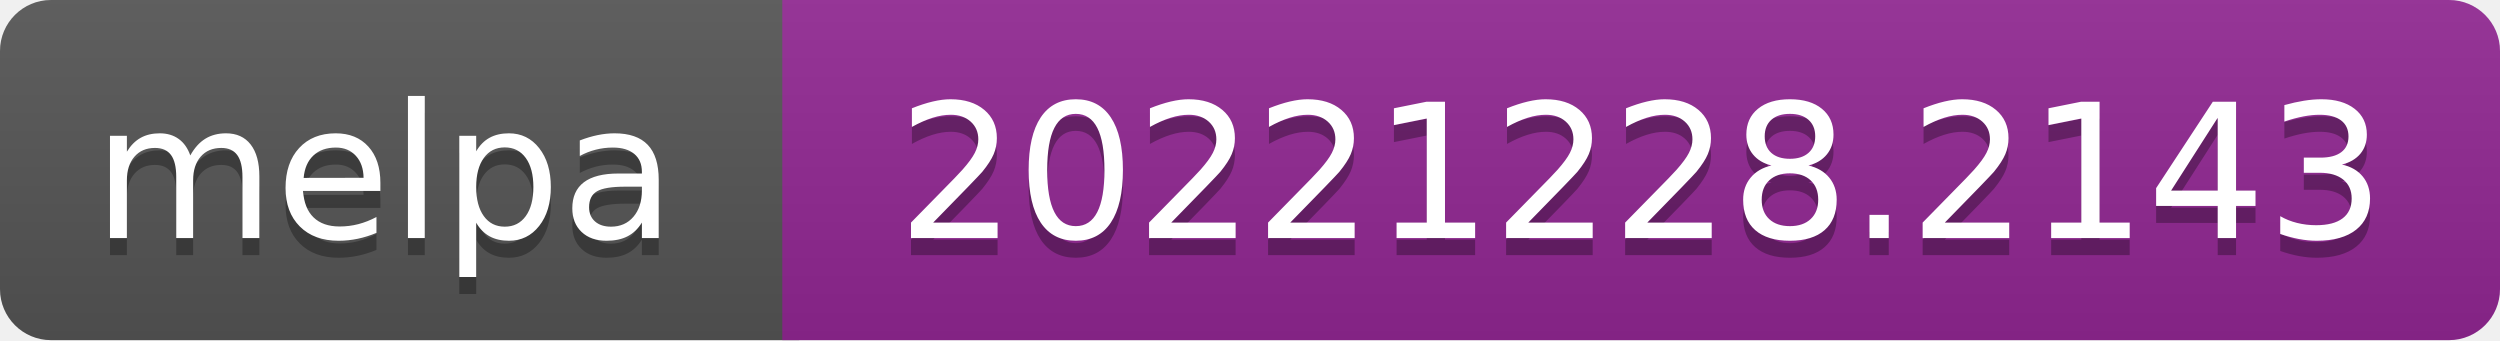
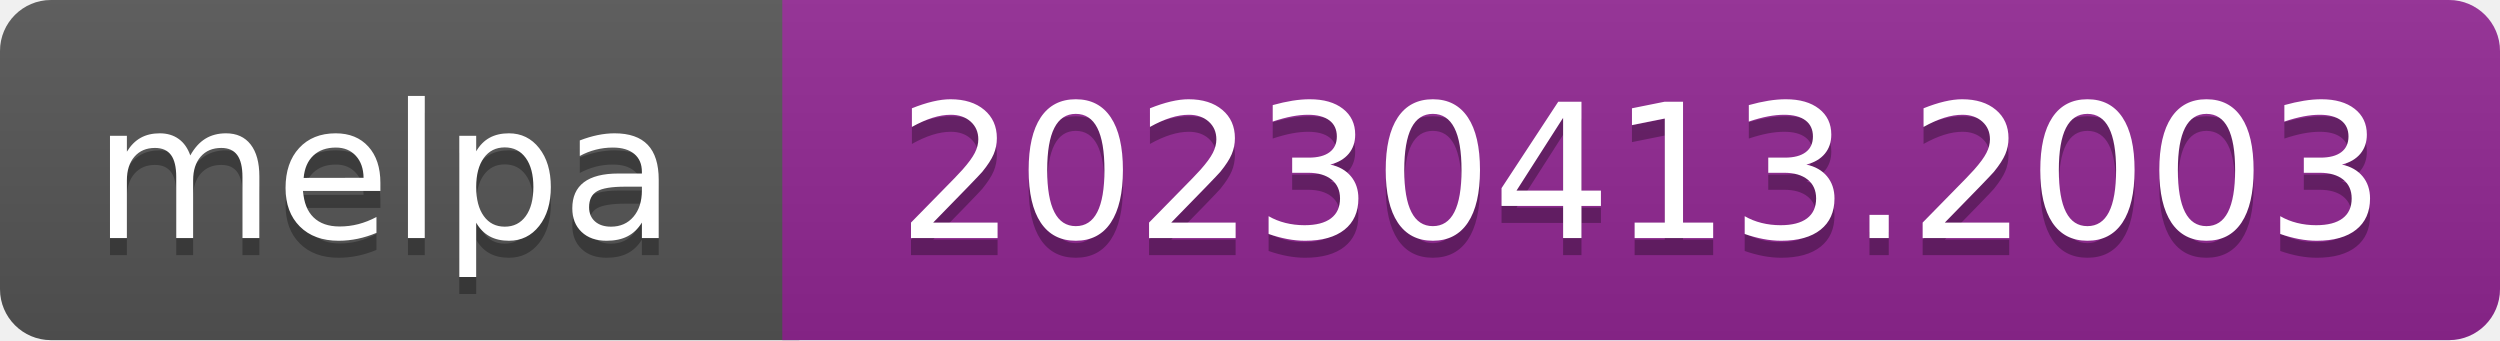
- <svg xmlns="http://www.w3.org/2000/svg" width="147" height="20" role="img" aria-label="melpa: 20221228.2143">
+ <svg xmlns="http://www.w3.org/2000/svg" width="147" height="20" role="img" aria-label="melpa: 20230413.2003">
  <linearGradient id="s" x2="0" y2="100%">
    <stop offset="0" stop-color="#bbb" stop-opacity=".1" />
    <stop offset="1" stop-opacity=".1" />
  </linearGradient>
  <clipPath id="r">
    <rect width="147" height="20" rx="3" fill="#fff" />
  </clipPath>
  <g clip-path="url(#r)">
    <rect width="47" height="20" fill="#555" />
    <rect x="46" width="147" height="20" fill="#922793" />
    <rect width="147" height="20" fill="url(#s)" />
  </g>
  <g fill="#fff" text-anchor="middle" font-family="Verdana,Geneva,DejaVu Sans,sans-serif" font-size="110" text-rendering="geometricPrecision">
    <text aria-hidden="true" x="226" y="150" fill="#010101" fill-opacity=".3" transform="scale(.1)" textLength="343">melpa</text>
    <text x="226" y="140" transform="scale(.1)" fill="#fff" textLength="343">melpa</text>
-     <text aria-hidden="true" x="965" y="150" fill="#010101" fill-opacity=".3" transform="scale(.1)" textLength="875">20221228.2143</text>
-     <text x="965" y="140" transform="scale(.1)" fill="#fff" textLength="875">20221228.2143</text>
+     <text aria-hidden="true" x="965" y="150" fill="#010101" fill-opacity=".3" transform="scale(.1)" textLength="875">20230413.2003</text>
+     <text x="965" y="140" transform="scale(.1)" fill="#fff" textLength="875">20230413.2003</text>
  </g>
</svg>
